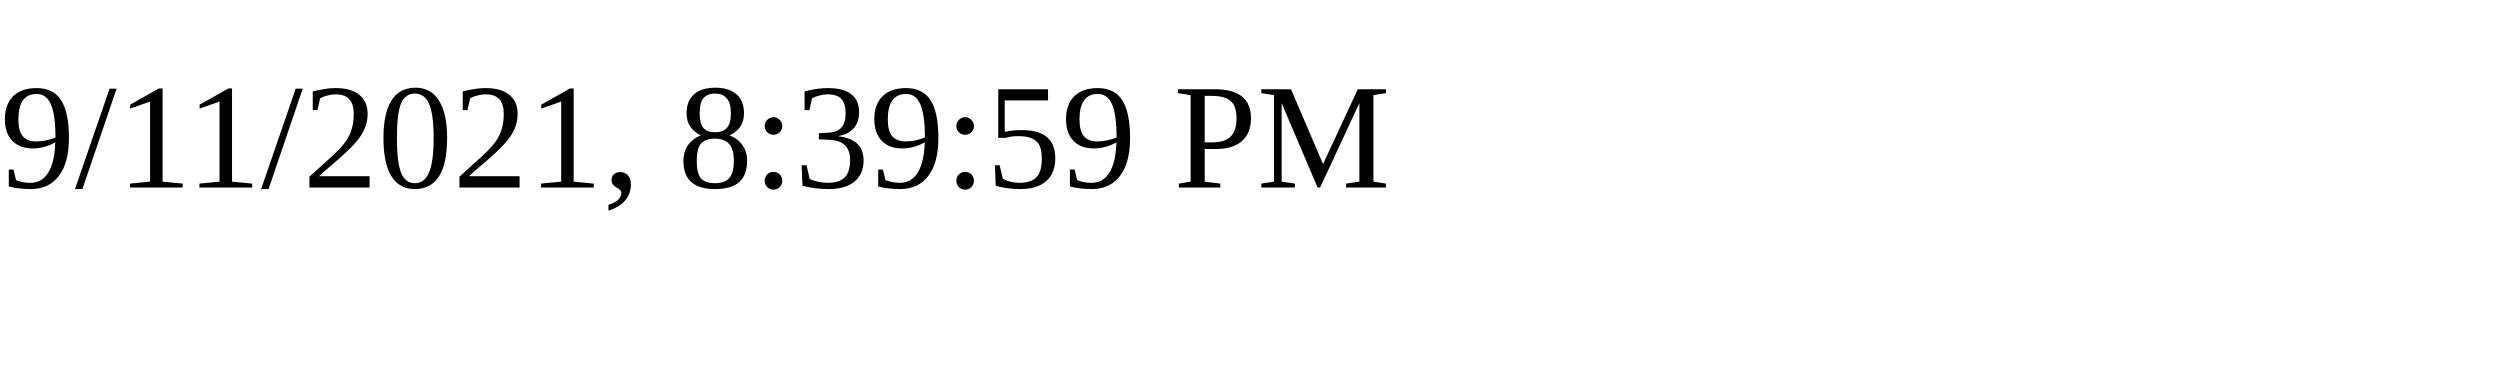
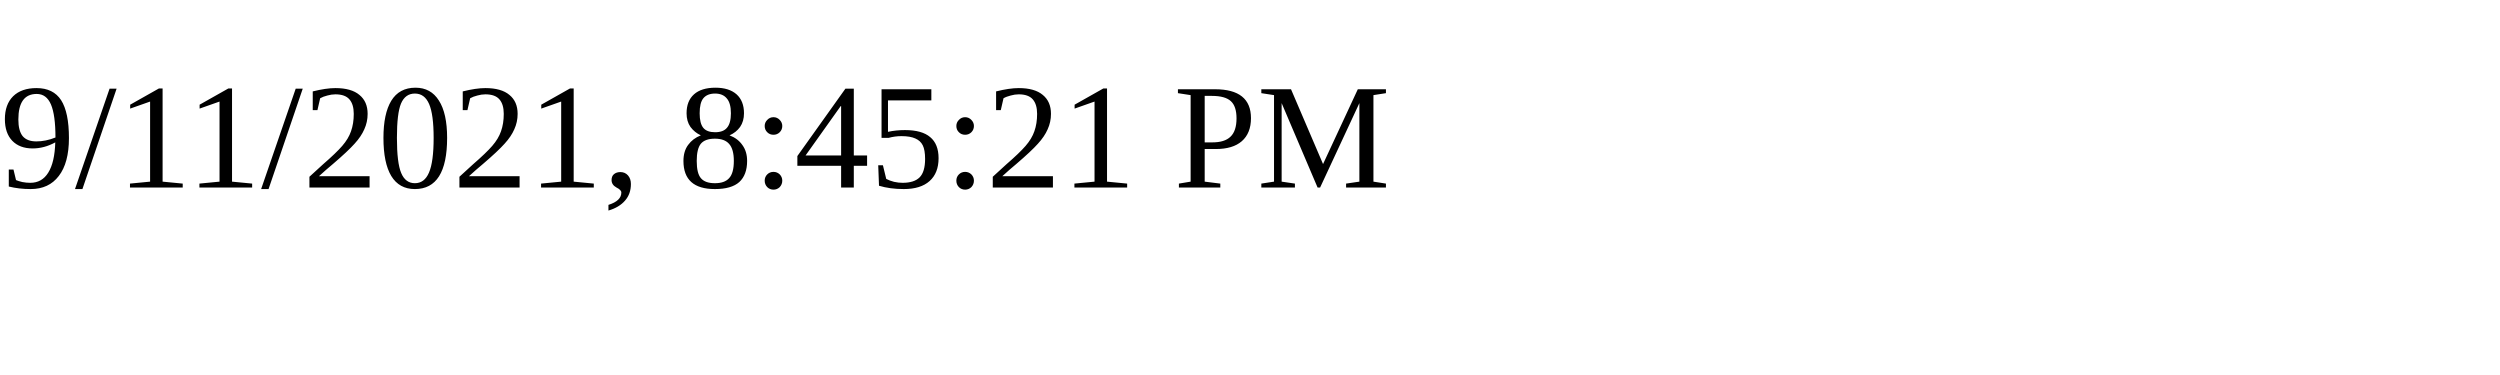
<svg xmlns="http://www.w3.org/2000/svg" height="30" width="200">
-   <text x="0" y="15">9/11/2021, 8:39:59 PM</text>
+   <text x="0" y="15">9/11/2021, 8:45:21 PM</text>
</svg>
